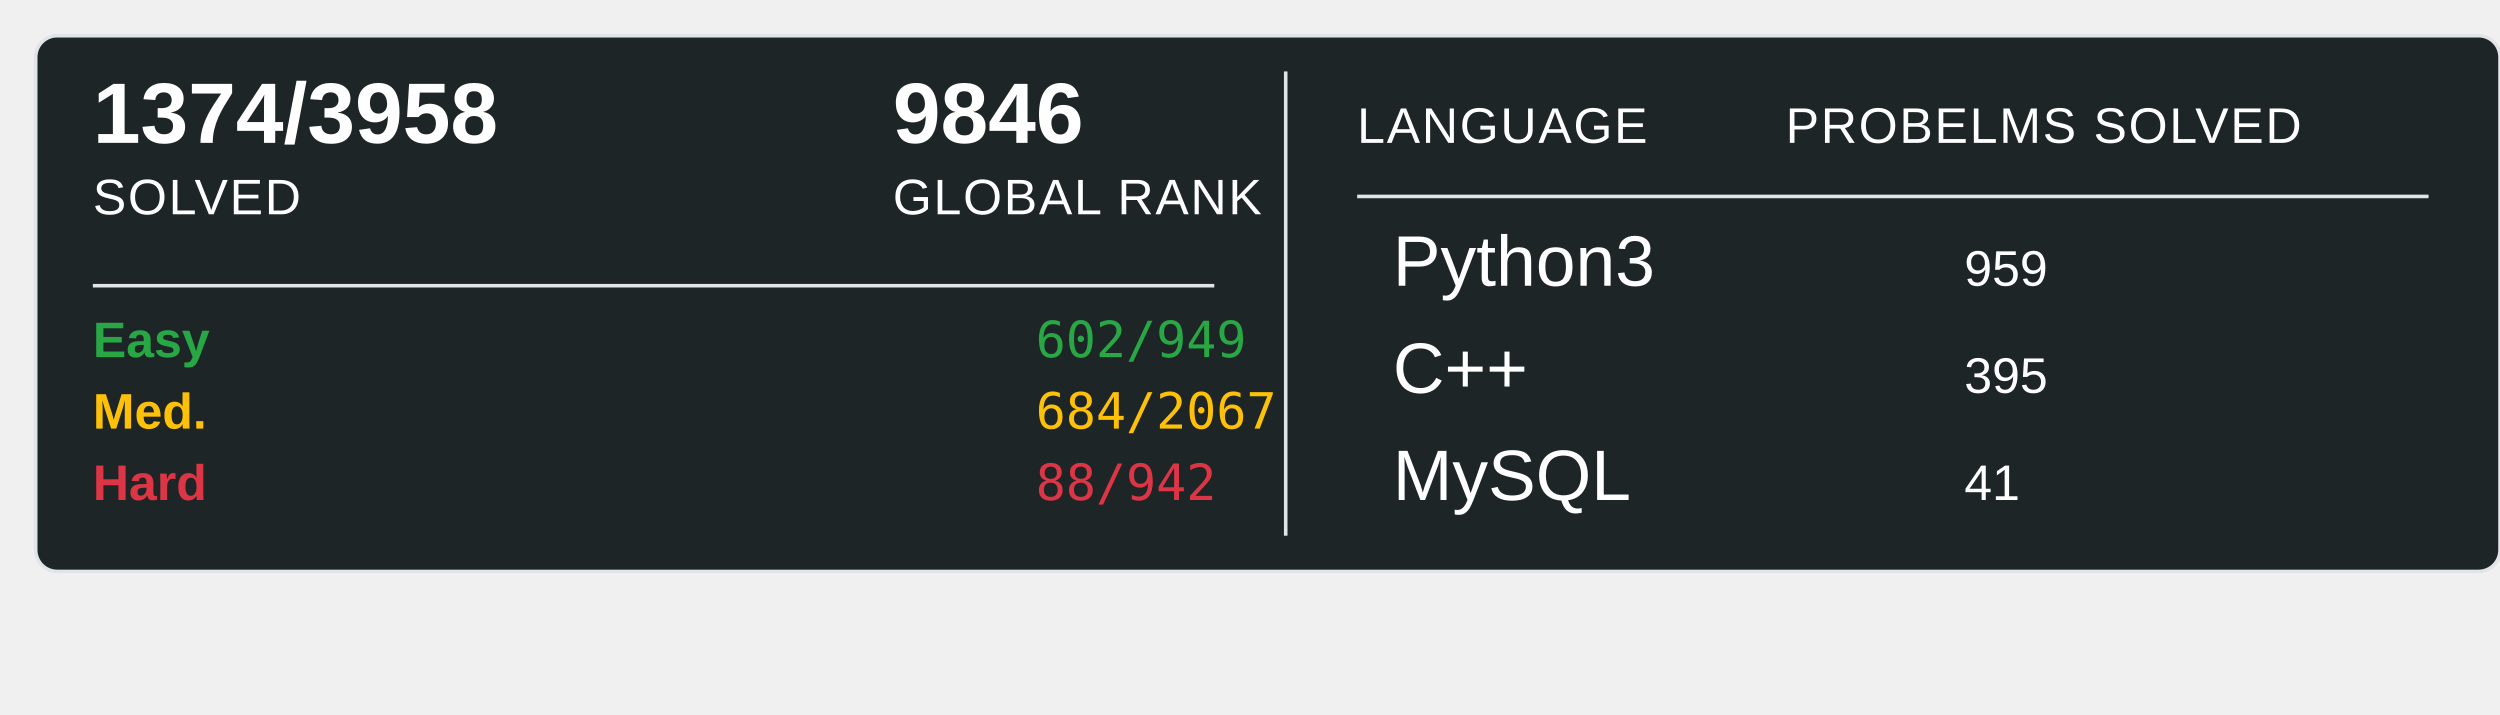
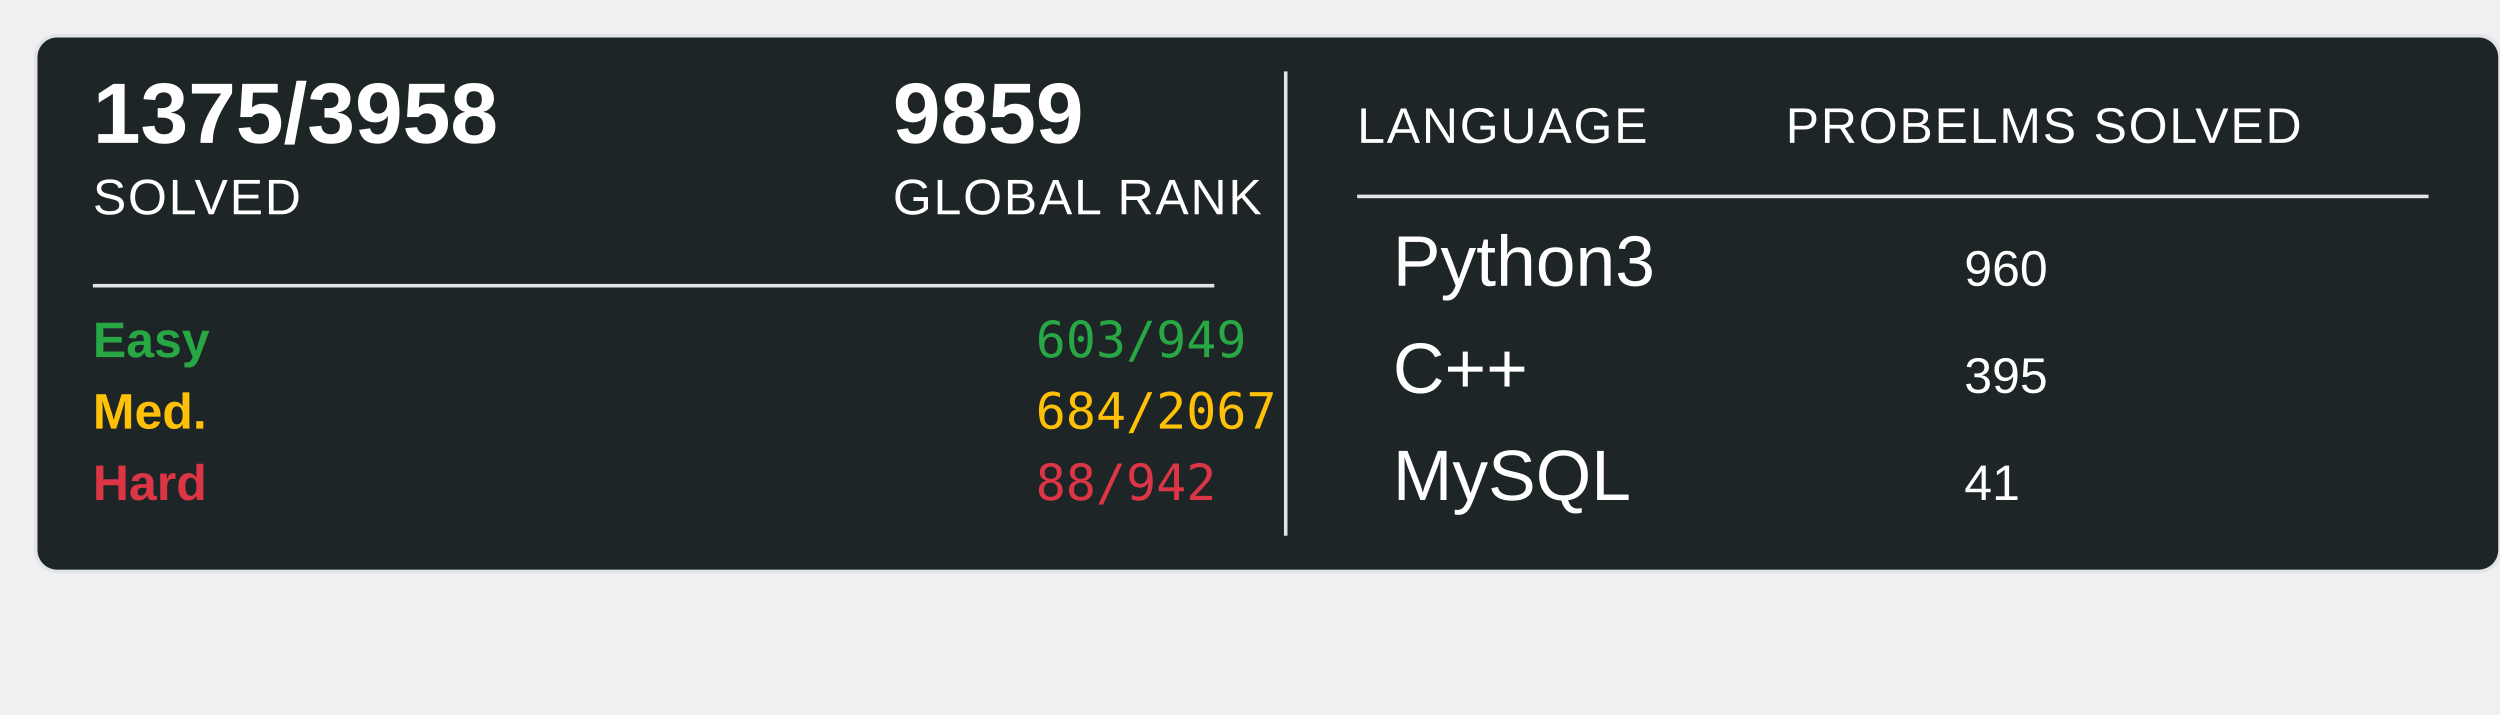
<svg xmlns="http://www.w3.org/2000/svg" width="700" height="200">
  <rect x="10" y="10" width="690" height="150" rx="6" ry="6" fill="#1E2526" stroke="#e1e4e8" stroke-width="1" />
-   <text x="26" y="40" font-family="Arial, sans-serif" font-size="24" font-weight="600" fill="#ffffff">1374/3958</text>
+   <text x="26" y="40" font-family="Arial, sans-serif" font-size="24" font-weight="600" fill="#ffffff">1375/3958</text>
  <text x="26" y="60" font-family="Arial, sans-serif" font-size="14" fill="#ffffff" text-transform="uppercase" letter-spacing="0.5">SOLVED</text>
-   <text x="250" y="40" font-family="Arial, sans-serif" font-size="24" font-weight="600" fill="#ffffff">9846</text>
+   <text x="250" y="40" font-family="Arial, sans-serif" font-size="24" font-weight="600" fill="#ffffff">9859</text>
  <text x="250" y="60" font-family="Arial, sans-serif" font-size="14" fill="#ffffff" text-transform="uppercase" letter-spacing="0.5">GLOBAL RANK</text>
  <line x1="26" y1="80" x2="340" y2="80" stroke="#e1e4e8" stroke-width="1" />
  <text x="26" y="100" font-family="Arial, sans-serif" font-size="14" font-weight="600" fill="#28a745">Easy</text>
-   <text x="290" y="100" font-family="monospace" font-size="14" fill="#28a745">602/949</text>
+   <text x="290" y="100" font-family="monospace" font-size="14" fill="#28a745">603/949</text>
  <text x="26" y="120" font-family="Arial, sans-serif" font-size="14" font-weight="600" fill="#ffc107">Med.</text>
  <text x="290" y="120" font-family="monospace" font-size="14" fill="#ffc107">684/2067</text>
  <text x="26" y="140" font-family="Arial, sans-serif" font-size="14" font-weight="600" fill="#dc3545">Hard</text>
  <text x="290" y="140" font-family="monospace" font-size="14" fill="#dc3545">88/942</text>
  <line x1="360" y1="20" x2="360" y2="150" stroke="#e1e4e8" stroke-width="1" />
  <text x="380" y="40" font-family="Arial, sans-serif" font-size="14" fill="#ffffff" text-transform="uppercase" letter-spacing="0.5">LANGUAGE</text>
  <line x1="380" y1="55" x2="680" y2="55" stroke="#e1e4e8" stroke-width="1" />
  <text x="500" y="40" font-family="Arial, sans-serif" font-size="14" fill="#ffffff" text-transform="uppercase" letter-spacing="0.5">PROBELMS SOLVED</text>
  <text x="390" y="80" font-family="Arial, sans-serif" font-size="20" fill="#ffffff">Python3</text>
-   <text x="550" y="80" font-family="Arial, sans-serif" font-size="14" fill="#ffffff">959</text>
+   <text x="550" y="80" font-family="Arial, sans-serif" font-size="14" fill="#ffffff">960</text>
  <text x="390" y="110" font-family="Arial, sans-serif" font-size="20" fill="#ffffff">C++</text>
  <text x="550" y="110" font-family="Arial, sans-serif" font-size="14" fill="#ffffff">395</text>
  <text x="390" y="140" font-family="Arial, sans-serif" font-size="20" fill="#ffffff">MySQL</text>
  <text x="550" y="140" font-family="Arial, sans-serif" font-size="14" fill="#ffffff">41</text>
</svg>
